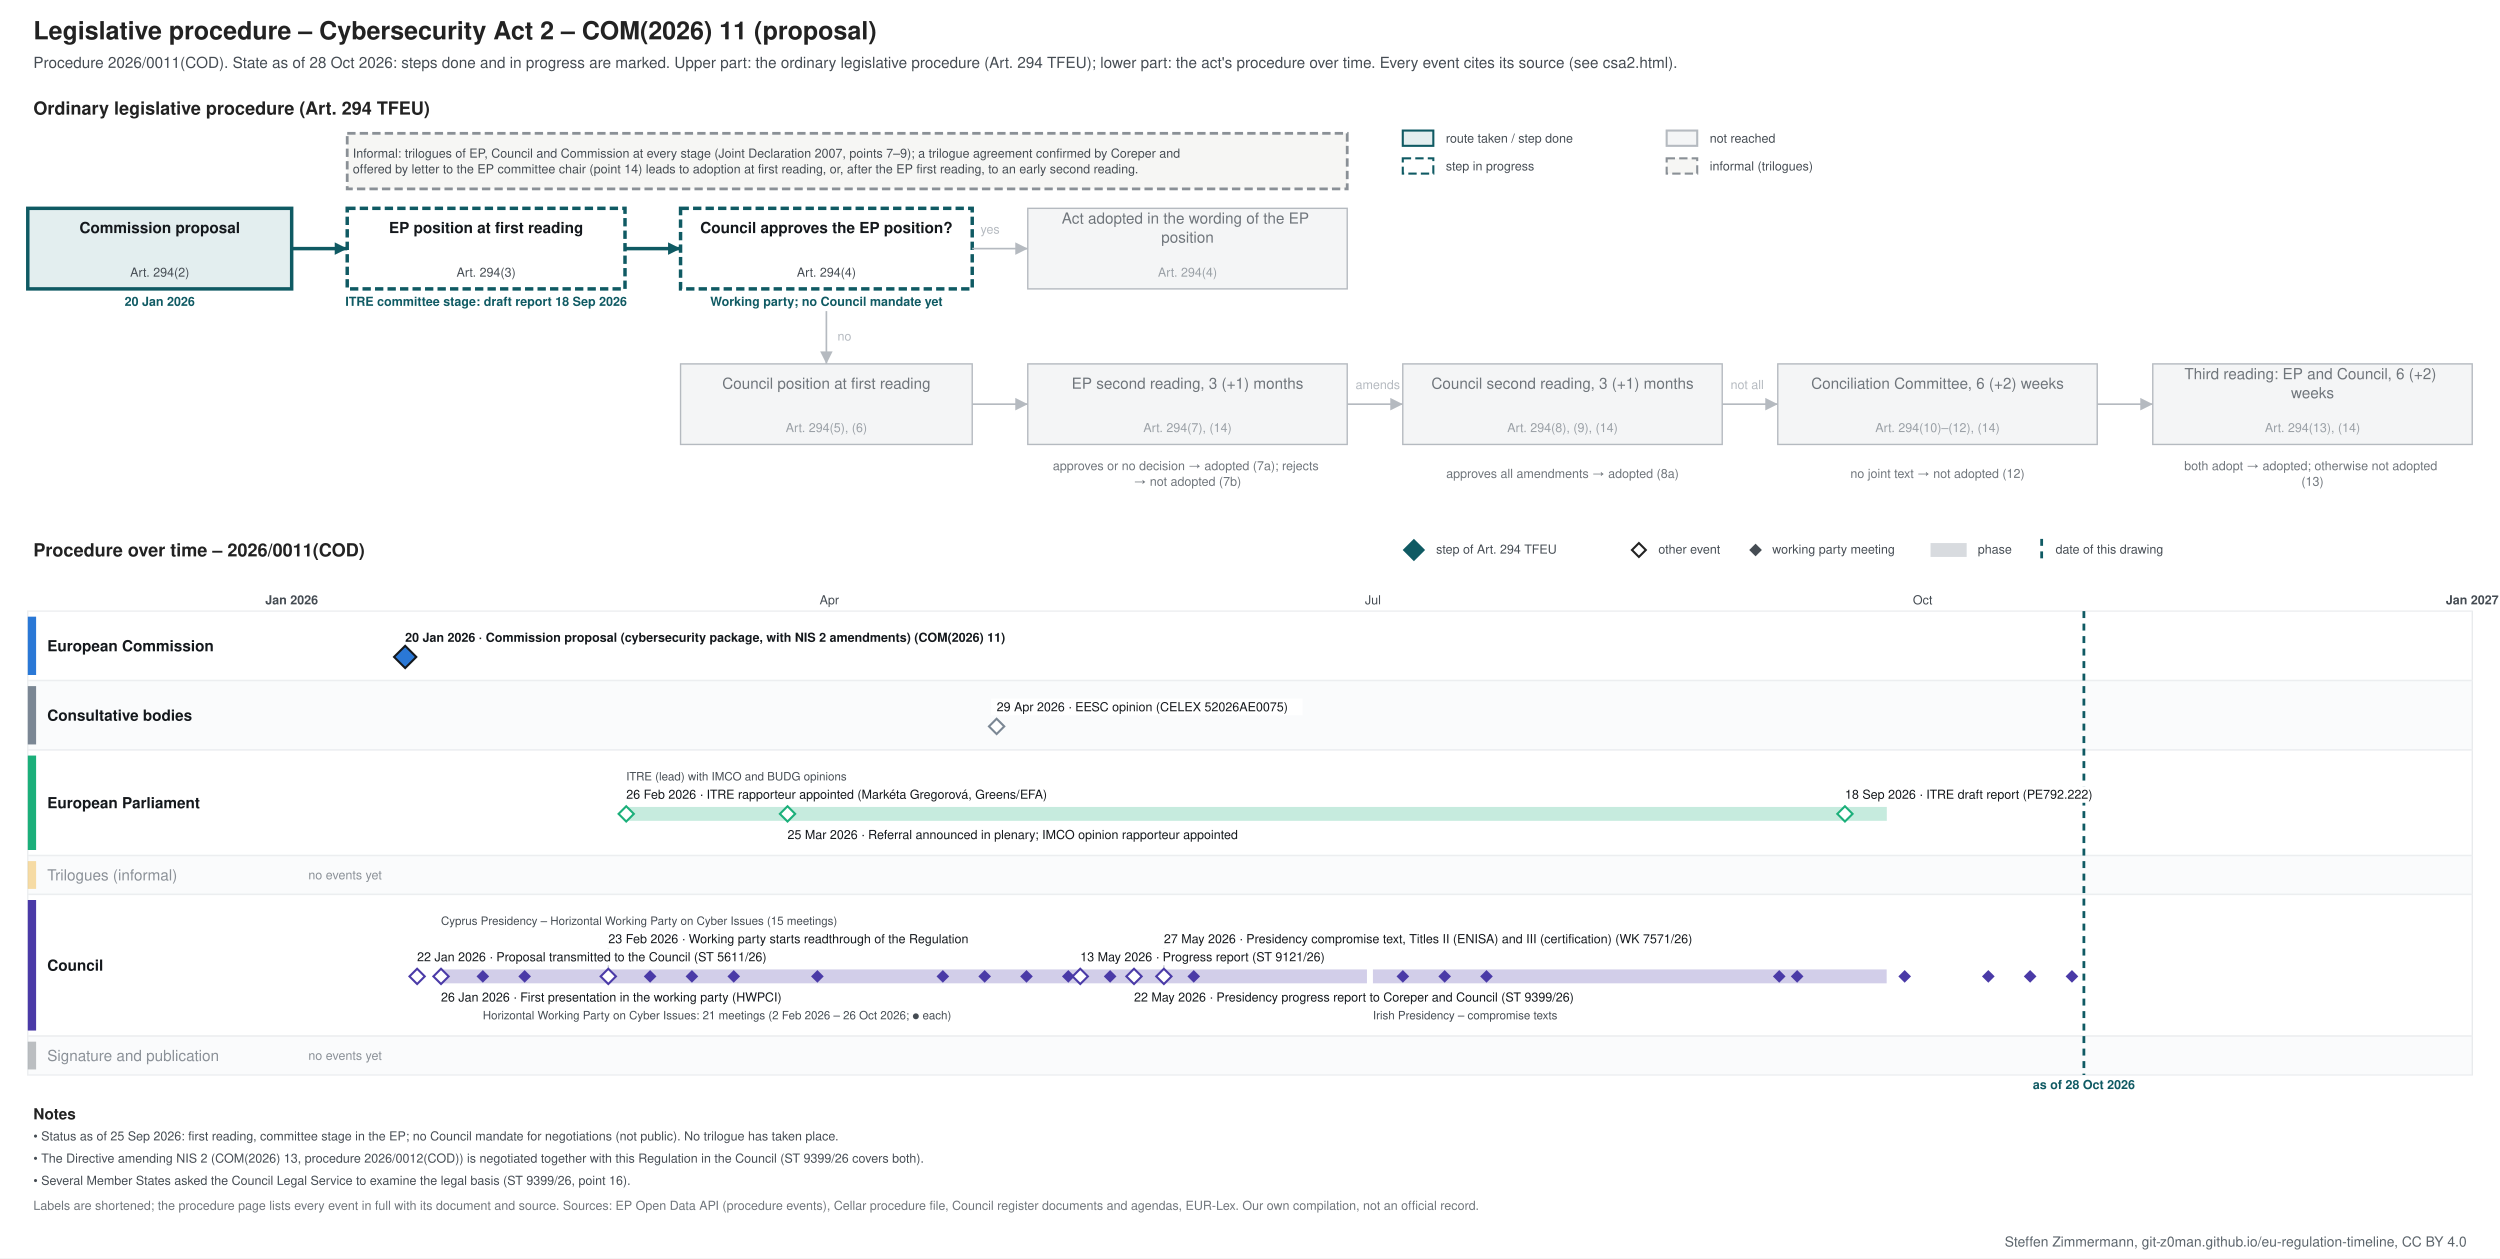
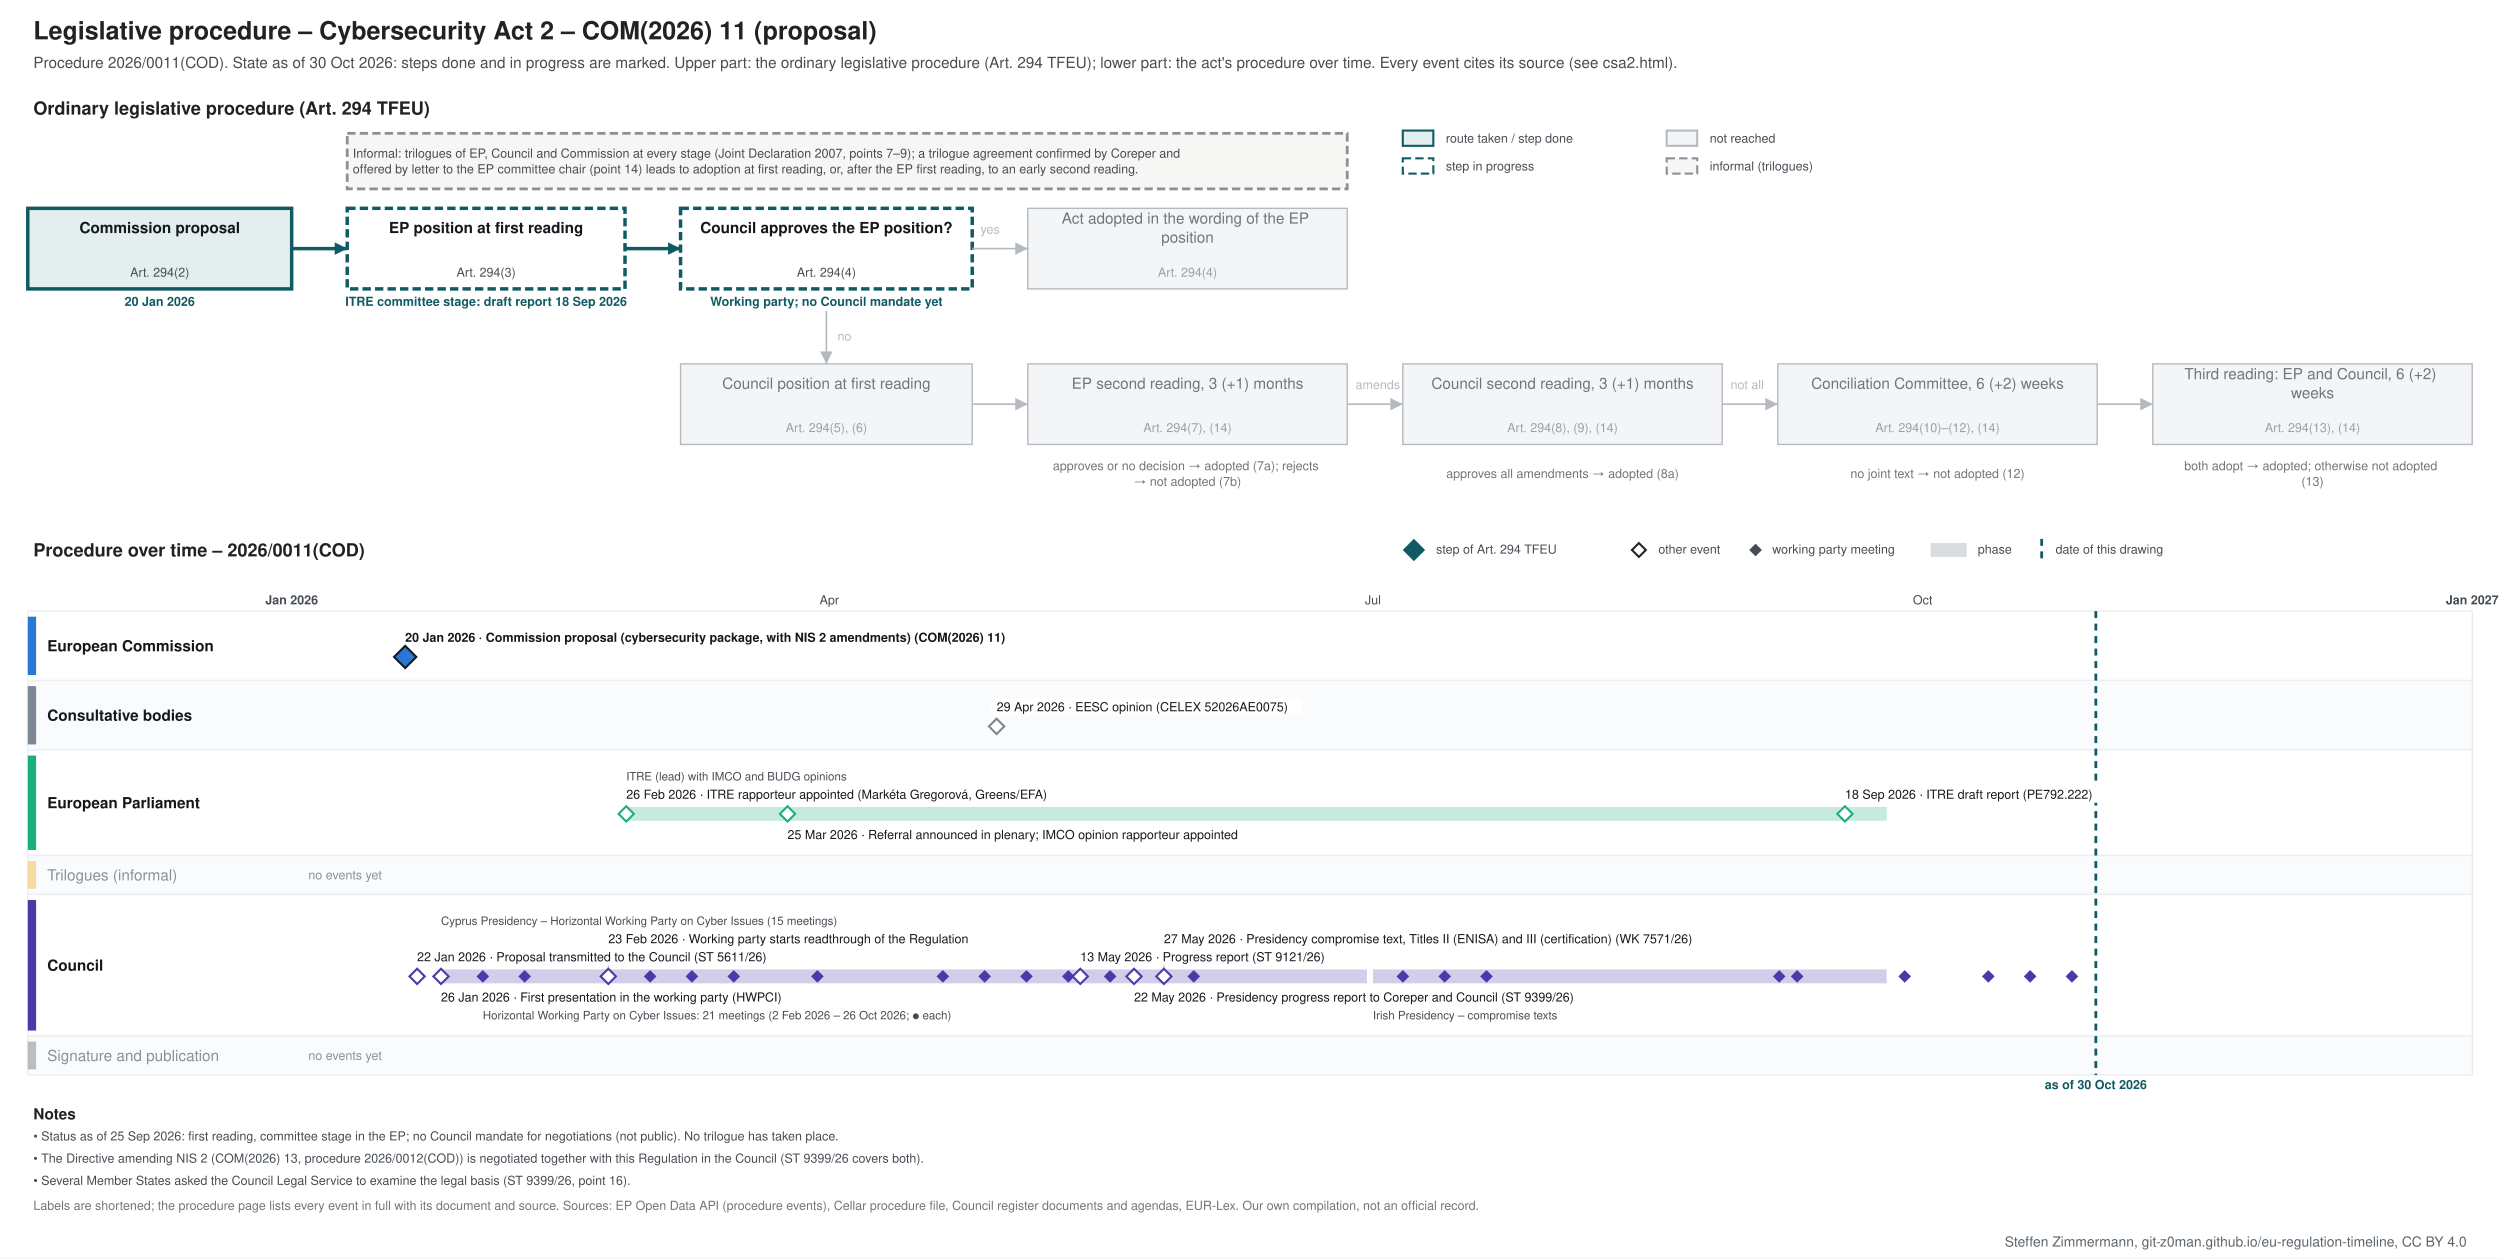
<svg xmlns="http://www.w3.org/2000/svg" xmlns:xlink="http://www.w3.org/1999/xlink" width="1800" height="906" viewBox="0 0 1800 906" font-family="&quot;Source Sans 3&quot;, Helvetica, Arial, sans-serif">
  <rect width="1800" height="906" fill="#ffffff" />
-   <g class="procedure" data-route="" data-state="ongoing" data-as_of="2026-10-28">
+   <g class="procedure" data-route="" data-state="ongoing" data-as_of="2026-10-30">
    <text font-size="18" fill="#222222" text-anchor="start" font-weight="bold">
      <tspan x="24.0" y="28.3">Legislative procedure – Cybersecurity Act 2 – COM(2026) 11 (proposal)</tspan>
    </text>
    <text font-size="11" fill="#454c53" text-anchor="start">
-       <tspan x="24.0" y="48.9">Procedure 2026/0011(COD). State as of 28 Oct 2026: steps done and in progress are marked. Upper part: the ordinary legislative procedure (Art. 294 TFEU); lower part: the act's procedure over time. Every event cites its source (see csa2.html).</tspan>
+       <tspan x="24.0" y="48.9">Procedure 2026/0011(COD). State as of 30 Oct 2026: steps done and in progress are marked. Upper part: the ordinary legislative procedure (Art. 294 TFEU); lower part: the act's procedure over time. Every event cites its source (see csa2.html).</tspan>
    </text>
    <text font-size="13" fill="#222222" text-anchor="start" font-weight="bold">
      <tspan x="24.0" y="82.5">Ordinary legislative procedure (Art. 294 TFEU)</tspan>
    </text>
    <rect x="1010.0" y="94.0" width="22.0" height="11.0" fill="#e3eeef" stroke="#0f5a63" stroke-width="1.5" />
    <text font-size="9" fill="#454c53" text-anchor="start">
      <tspan x="1041.0" y="102.7">route taken / step done</tspan>
    </text>
    <rect x="1010.0" y="114.0" width="22.0" height="11.0" fill="#ffffff" stroke="#0f5a63" stroke-dasharray="6 3" stroke-width="1.5" />
    <text font-size="9" fill="#454c53" text-anchor="start">
      <tspan x="1041.0" y="122.7">step in progress</tspan>
    </text>
    <rect x="1200.0" y="94.0" width="22.0" height="11.0" fill="#f4f5f6" stroke="#b5bac0" stroke-width="1.5" />
    <text font-size="9" fill="#454c53" text-anchor="start">
      <tspan x="1231.0" y="102.7">not reached</tspan>
    </text>
    <rect x="1200.0" y="114.0" width="22.0" height="11.0" fill="#f6f6f4" stroke="#8a9096" stroke-dasharray="6 3" stroke-width="1.5" />
    <text font-size="9" fill="#454c53" text-anchor="start">
      <tspan x="1231.0" y="122.7">informal (trilogues)</tspan>
    </text>
    <rect x="20.0" y="150.0" width="190.0" height="58.0" fill="#e3eeef" stroke="#0f5a63" stroke-width="2.5" />
    <text font-size="11" fill="#14181c" text-anchor="middle" font-weight="bold">
      <tspan x="115.0" y="167.8">Commission proposal</tspan>
    </text>
    <text font-size="9" fill="#454c53" text-anchor="middle">
      <tspan x="115.0" y="199.2">Art. 294(2)</tspan>
    </text>
    <text font-size="9" fill="#0f5a63" text-anchor="middle" font-weight="bold">
      <tspan x="115.0" y="220.2">20 Jan 2026</tspan>
    </text>
    <rect x="250.0" y="150.0" width="200.0" height="58.0" fill="#ffffff" stroke="#0f5a63" stroke-dasharray="6 3" stroke-width="2.5" />
    <text font-size="11" fill="#14181c" text-anchor="middle" font-weight="bold">
      <tspan x="350.0" y="167.8">EP position at first reading</tspan>
    </text>
    <text font-size="9" fill="#454c53" text-anchor="middle">
      <tspan x="350.0" y="199.2">Art. 294(3)</tspan>
    </text>
    <text font-size="9" fill="#0f5a63" text-anchor="middle" font-weight="bold">
      <tspan x="350.0" y="220.2">ITRE committee stage: draft report 18 Sep 2026</tspan>
    </text>
    <rect x="490.0" y="150.0" width="210.0" height="58.0" fill="#ffffff" stroke="#0f5a63" stroke-dasharray="6 3" stroke-width="2.5" />
    <text font-size="11" fill="#14181c" text-anchor="middle" font-weight="bold">
      <tspan x="595.0" y="167.8">Council approves the EP position?</tspan>
    </text>
    <text font-size="9" fill="#454c53" text-anchor="middle">
      <tspan x="595.0" y="199.2">Art. 294(4)</tspan>
    </text>
    <text font-size="9" fill="#0f5a63" text-anchor="middle" font-weight="bold">
      <tspan x="595.0" y="220.2">Working party; no Council mandate yet</tspan>
    </text>
    <rect x="740.0" y="150.0" width="230.0" height="58.0" fill="#f4f5f6" stroke="#b5bac0" stroke-width="1" />
    <text font-size="11" fill="#6f757b" text-anchor="middle">
      <tspan x="855.0" y="161.0">Act adopted in the wording of the EP</tspan>
      <tspan x="855.0" y="174.7">position</tspan>
    </text>
    <text font-size="9" fill="#9aa0a6" text-anchor="middle">
      <tspan x="855.0" y="199.2">Art. 294(4)</tspan>
    </text>
    <rect x="490.0" y="262.0" width="210.0" height="58.0" fill="#f4f5f6" stroke="#b5bac0" stroke-width="1" />
    <text font-size="11" fill="#6f757b" text-anchor="middle">
      <tspan x="595.0" y="279.9">Council position at first reading</tspan>
    </text>
    <text font-size="9" fill="#9aa0a6" text-anchor="middle">
      <tspan x="595.0" y="311.1">Art. 294(5), (6)</tspan>
    </text>
    <rect x="740.0" y="262.0" width="230.0" height="58.0" fill="#f4f5f6" stroke="#b5bac0" stroke-width="1" />
    <text font-size="11" fill="#6f757b" text-anchor="middle">
      <tspan x="855.0" y="279.9">EP second reading, 3 (+1) months</tspan>
    </text>
    <text font-size="9" fill="#9aa0a6" text-anchor="middle">
      <tspan x="855.0" y="311.1">Art. 294(7), (14)</tspan>
    </text>
    <rect x="1010.0" y="262.0" width="230.0" height="58.0" fill="#f4f5f6" stroke="#b5bac0" stroke-width="1" />
    <text font-size="11" fill="#6f757b" text-anchor="middle">
      <tspan x="1125.0" y="279.9">Council second reading, 3 (+1) months</tspan>
    </text>
    <text font-size="9" fill="#9aa0a6" text-anchor="middle">
      <tspan x="1125.0" y="311.1">Art. 294(8), (9), (14)</tspan>
    </text>
    <rect x="1280.0" y="262.0" width="230.0" height="58.0" fill="#f4f5f6" stroke="#b5bac0" stroke-width="1" />
    <text font-size="11" fill="#6f757b" text-anchor="middle">
      <tspan x="1395.0" y="279.9">Conciliation Committee, 6 (+2) weeks</tspan>
    </text>
    <text font-size="9" fill="#9aa0a6" text-anchor="middle">
      <tspan x="1395.0" y="311.1">Art. 294(10)–(12), (14)</tspan>
    </text>
    <rect x="1550.0" y="262.0" width="230.0" height="58.0" fill="#f4f5f6" stroke="#b5bac0" stroke-width="1" />
    <text font-size="11" fill="#6f757b" text-anchor="middle">
      <tspan x="1665.0" y="273.0">Third reading: EP and Council, 6 (+2)</tspan>
      <tspan x="1665.0" y="286.7">weeks</tspan>
    </text>
    <text font-size="9" fill="#9aa0a6" text-anchor="middle">
      <tspan x="1665.0" y="311.1">Art. 294(13), (14)</tspan>
    </text>
    <text font-size="9" fill="#6f757b" text-anchor="middle">
      <tspan x="855.0" y="338.5">approves or no decision → adopted (7a); rejects</tspan>
      <tspan x="855.0" y="349.8">→ not adopted (7b)</tspan>
    </text>
    <text font-size="9" fill="#6f757b" text-anchor="middle">
      <tspan x="1125.0" y="344.1">approves all amendments → adopted (8a)</tspan>
    </text>
    <text font-size="9" fill="#6f757b" text-anchor="middle">
      <tspan x="1395.0" y="344.1">no joint text → not adopted (12)</tspan>
    </text>
    <text font-size="9" fill="#6f757b" text-anchor="middle">
      <tspan x="1665.0" y="338.5">both adopt → adopted; otherwise not adopted</tspan>
      <tspan x="1665.0" y="349.8">(13)</tspan>
    </text>
    <polyline points="210.0,179.0 250.0,179.0" fill="none" stroke="#0f5a63" stroke-width="2.5" />
    <polygon points="250.0,179.0 241.0,183.5 241.0,174.5" fill="#0f5a63" />
    <polyline points="450.0,179.0 490.0,179.0" fill="none" stroke="#0f5a63" stroke-width="2.5" />
    <polygon points="490.0,179.0 481.0,183.5 481.0,174.5" fill="#0f5a63" />
    <polyline points="700.0,179.0 740.0,179.0" fill="none" stroke="#b5bac0" stroke-width="1.2" />
    <polygon points="740.0,179.0 731.0,183.5 731.0,174.5" fill="#b5bac0" />
    <text font-size="9" fill="#b5bac0" text-anchor="start">
      <tspan x="706.0" y="168.2">yes</tspan>
    </text>
    <polyline points="595.0,224.0 595.0,262.0" fill="none" stroke="#b5bac0" stroke-width="1.2" />
    <polygon points="595.0,262.0 590.5,253.0 599.5,253.0" fill="#b5bac0" />
    <text font-size="9" fill="#b5bac0" text-anchor="start">
      <tspan x="603.0" y="245.2">no</tspan>
    </text>
    <polyline points="700.0,291.0 740.0,291.0" fill="none" stroke="#b5bac0" stroke-width="1.2" />
    <polygon points="740.0,291.0 731.0,295.5 731.0,286.5" fill="#b5bac0" />
    <polyline points="970.0,291.0 1010.0,291.0" fill="none" stroke="#b5bac0" stroke-width="1.2" />
    <polygon points="1010.0,291.0 1001.0,295.5 1001.0,286.5" fill="#b5bac0" />
    <polyline points="1240.0,291.0 1280.0,291.0" fill="none" stroke="#b5bac0" stroke-width="1.2" />
    <polygon points="1280.0,291.0 1271.0,295.5 1271.0,286.5" fill="#b5bac0" />
    <polyline points="1510.0,291.0 1550.0,291.0" fill="none" stroke="#b5bac0" stroke-width="1.2" />
    <polygon points="1550.0,291.0 1541.0,295.5 1541.0,286.5" fill="#b5bac0" />
    <text font-size="9" fill="#b5bac0" text-anchor="start">
      <tspan x="976.0" y="280.1">amends</tspan>
    </text>
    <text font-size="9" fill="#b5bac0" text-anchor="start">
      <tspan x="1246.0" y="280.1">not all</tspan>
    </text>
    <rect x="250.0" y="96.0" width="720.0" height="40.0" fill="#f6f6f4" stroke="#8a9096" stroke-dasharray="6 3" stroke-width="2" />
    <text font-size="9" fill="#454c53" text-anchor="start">
      <tspan x="254.0" y="113.5">Informal: trilogues of EP, Council and Commission at every stage (Joint Declaration 2007, points 7–9); a trilogue agreement confirmed by Coreper and</tspan>
      <tspan x="254.0" y="124.8">offered by letter to the EP committee chair (point 14) leads to adoption at first reading, or, after the EP first reading, to an early second reading.</tspan>
    </text>
    <text font-size="13" fill="#222222" text-anchor="start" font-weight="bold">
      <tspan x="24.0" y="400.6">Procedure over time – 2026/0011(COD)</tspan>
    </text>
    <polygon points="1018,389 1025,396 1018,403 1011,396" fill="#0f5a63" stroke="#0f5a63" stroke-width="1.5" />
    <text font-size="9" fill="#454c53" text-anchor="start">
      <tspan x="1034.0" y="398.6">step of Art. 294 TFEU</tspan>
    </text>
    <polygon points="1180,391 1185,396 1180,401 1175,396" fill="#ffffff" stroke="#222222" stroke-width="1.5" />
    <text font-size="9" fill="#454c53" text-anchor="start">
      <tspan x="1194.0" y="398.6">other event</tspan>
    </text>
    <polygon points="1264,392.5 1267.5,396 1264,399.5 1260.5,396" fill="#454c53" stroke="#454c53" stroke-width="1.5" />
    <text font-size="9" fill="#454c53" text-anchor="start">
      <tspan x="1276.0" y="398.6">working party meeting</tspan>
    </text>
    <rect x="1390.0" y="391.0" width="26.0" height="10.0" fill="#7b8794" stroke="none" opacity="0.3" />
    <text font-size="9" fill="#454c53" text-anchor="start">
      <tspan x="1424.0" y="398.6">phase</tspan>
    </text>
    <line x1="1470.0" y1="388.0" x2="1470.0" y2="403.0" stroke="#0f5a63" stroke-width="2" stroke-dasharray="5 4" />
    <text font-size="9" fill="#454c53" text-anchor="start">
      <tspan x="1480.0" y="398.6">date of this drawing</tspan>
    </text>
    <line x1="210.0" y1="440.0" x2="210.0" y2="774.0" stroke="#b5bac0" stroke-width="1" />
    <text font-size="9" fill="#454c53" text-anchor="middle" font-weight="bold">
      <tspan x="210.0" y="435.1">Jan 2026</tspan>
    </text>
    <line x1="343.3" y1="440.0" x2="343.3" y2="774.0" stroke="#e3e6e9" stroke-width="1" />
    <line x1="463.8" y1="440.0" x2="463.8" y2="774.0" stroke="#e3e6e9" stroke-width="1" />
    <line x1="597.1" y1="440.0" x2="597.1" y2="774.0" stroke="#e3e6e9" stroke-width="1" />
    <text font-size="9" fill="#454c53" text-anchor="middle">
      <tspan x="597.1" y="435.1">Apr</tspan>
    </text>
    <line x1="726.2" y1="440.0" x2="726.2" y2="774.0" stroke="#e3e6e9" stroke-width="1" />
    <line x1="859.5" y1="440.0" x2="859.5" y2="774.0" stroke="#e3e6e9" stroke-width="1" />
    <line x1="988.5" y1="440.0" x2="988.5" y2="774.0" stroke="#e3e6e9" stroke-width="1" />
    <text font-size="9" fill="#454c53" text-anchor="middle">
      <tspan x="988.5" y="435.1">Jul</tspan>
    </text>
    <line x1="1121.9" y1="440.0" x2="1121.9" y2="774.0" stroke="#e3e6e9" stroke-width="1" />
    <line x1="1255.2" y1="440.0" x2="1255.2" y2="774.0" stroke="#e3e6e9" stroke-width="1" />
    <line x1="1384.3" y1="440.0" x2="1384.3" y2="774.0" stroke="#e3e6e9" stroke-width="1" />
    <text font-size="9" fill="#454c53" text-anchor="middle">
      <tspan x="1384.3" y="435.1">Oct</tspan>
    </text>
    <line x1="1517.6" y1="440.0" x2="1517.6" y2="774.0" stroke="#e3e6e9" stroke-width="1" />
    <line x1="1646.7" y1="440.0" x2="1646.7" y2="774.0" stroke="#e3e6e9" stroke-width="1" />
    <line x1="1780.0" y1="440.0" x2="1780.0" y2="774.0" stroke="#b5bac0" stroke-width="1" />
    <text font-size="9" fill="#454c53" text-anchor="middle" font-weight="bold">
      <tspan x="1780.0" y="435.1">Jan 2027</tspan>
    </text>
    <rect x="20.0" y="440.0" width="1760.0" height="50.0" fill="#ffffff" stroke="#eceef0" />
    <rect x="20.0" y="444.0" width="6.0" height="42.0" fill="#2a78d6" stroke="none" />
    <text font-size="11" fill="#14181c" text-anchor="start" font-weight="bold">
      <tspan x="34.0" y="468.9">European Commission</tspan>
    </text>
    <rect x="20.0" y="490.0" width="1760.0" height="50.0" fill="#fafbfc" stroke="#eceef0" />
    <rect x="20.0" y="494.0" width="6.0" height="42.0" fill="#7b8794" stroke="none" />
    <text font-size="11" fill="#14181c" text-anchor="start" font-weight="bold">
      <tspan x="34.0" y="518.9">Consultative bodies</tspan>
    </text>
    <rect x="20.0" y="540.0" width="1760.0" height="76.0" fill="#ffffff" stroke="#eceef0" />
    <rect x="20.0" y="544.0" width="6.0" height="68.0" fill="#1baf7a" stroke="none" />
    <text font-size="11" fill="#14181c" text-anchor="start" font-weight="bold">
      <tspan x="34.0" y="581.9">European Parliament</tspan>
    </text>
    <rect x="20.0" y="616.0" width="1760.0" height="28.0" fill="#fafbfc" stroke="#eceef0" />
    <rect x="20.0" y="620.0" width="6.0" height="20.0" fill="#eda100" stroke="none" opacity="0.35" />
    <text font-size="11" fill="#8a9097" text-anchor="start">
      <tspan x="34.0" y="633.9">Trilogues (informal)</tspan>
    </text>
    <text font-size="9" fill="#8a9097" text-anchor="start">
      <tspan x="222.0" y="633.1">no events yet</tspan>
    </text>
    <rect x="20.0" y="644.0" width="1760.0" height="102.0" fill="#ffffff" stroke="#eceef0" />
    <rect x="20.0" y="648.0" width="6.0" height="94.0" fill="#4a3aa7" stroke="none" />
    <text font-size="11" fill="#14181c" text-anchor="start" font-weight="bold">
      <tspan x="34.0" y="698.9">Council</tspan>
    </text>
    <rect x="20.0" y="746.0" width="1760.0" height="28.0" fill="#fafbfc" stroke="#eceef0" />
    <rect x="20.0" y="750.0" width="6.0" height="20.0" fill="#454c53" stroke="none" opacity="0.35" />
    <text font-size="11" fill="#8a9097" text-anchor="start">
      <tspan x="34.0" y="763.9">Signature and publication</tspan>
    </text>
    <text font-size="9" fill="#8a9097" text-anchor="start">
      <tspan x="222.0" y="763.1">no events yet</tspan>
    </text>
-     <line x1="1500.4" y1="440.0" x2="1500.4" y2="774.0" stroke="#0f5a63" stroke-width="2" stroke-dasharray="5 4" />
+     <line x1="1509.0" y1="440.0" x2="1509.0" y2="774.0" stroke="#0f5a63" stroke-width="2" stroke-dasharray="5 4" />
    <text font-size="9" fill="#0f5a63" text-anchor="middle" font-weight="bold">
-       <tspan x="1500.4" y="784.1">as of 28 Oct 2026</tspan>
+       <tspan x="1509.0" y="784.1">as of 30 Oct 2026</tspan>
    </text>
    <rect x="287.7" y="453.0" width="483.0" height="12.0" fill="#ffffff" />
    <a xlink:href="https://eur-lex.europa.eu/legal-content/EN/TXT/?uri=CELEX:52026PC0011" target="_blank">
      <text font-size="9" fill="#14181c" text-anchor="start" font-weight="bold">
        <tspan x="291.7" y="462.1">20 Jan 2026 · Commission proposal (cybersecurity package, with NIS 2 amendments) (COM(2026) 11)</tspan>
      </text>
    </a>
    <a xlink:href="https://eur-lex.europa.eu/legal-content/EN/TXT/?uri=CELEX:52026PC0011" target="_blank">
      <polygon points="291.726,465 299.726,473 291.726,481 283.726,473" fill="#2a78d6" stroke="#14181c" stroke-width="1.5" />
    </a>
    <rect x="713.6" y="503.0" width="224.2" height="12.0" fill="#ffffff" />
    <a xlink:href="https://eur-lex.europa.eu/legal-content/EN/TXT/?uri=CELEX:52026AE0075" target="_blank">
      <text font-size="9" fill="#14181c" text-anchor="start">
        <tspan x="717.6" y="512.1">29 Apr 2026 · EESC opinion (CELEX 52026AE0075)</tspan>
      </text>
    </a>
    <a xlink:href="https://eur-lex.europa.eu/legal-content/EN/TXT/?uri=CELEX:52026AE0075" target="_blank">
      <polygon points="717.562,517.5 723.062,523 717.562,528.5 712.062,523" fill="#ffffff" stroke="#7b8794" stroke-width="1.5" />
    </a>
    <rect x="450.9" y="581.0" width="907.6" height="10.0" fill="#1baf7a" stroke="none" opacity="0.25" />
    <rect x="446.9" y="566.0" width="341.7" height="12.0" fill="#ffffff" />
    <text font-size="9" fill="#14181c" text-anchor="start">
      <tspan x="450.9" y="575.1">26 Feb 2026 · ITRE rapporteur appointed (Markéta Gregorová, Greens/EFA)</tspan>
    </text>
    <rect x="563.0" y="595.0" width="374.6" height="12.0" fill="#ffffff" />
    <text font-size="9" fill="#14181c" text-anchor="start">
      <tspan x="567.0" y="604.1">25 Mar 2026 · Referral announced in plenary; IMCO opinion rapporteur appointed</tspan>
    </text>
    <rect x="1324.4" y="566.0" width="210.1" height="12.0" fill="#ffffff" />
    <a xlink:href="https://data.europarl.europa.eu/distribution/reds_iCmRp-Dft/ITRE-PR-792222/ITRE-PR-792222_en.docx" target="_blank">
      <text font-size="9" fill="#14181c" text-anchor="start">
        <tspan x="1328.4" y="575.1">18 Sep 2026 · ITRE draft report (PE792.222)</tspan>
      </text>
    </a>
    <text font-size="8.3" fill="#454c53" text-anchor="start">
      <tspan x="450.9" y="561.9">ITRE (lead) with IMCO and BUDG opinions</tspan>
    </text>
    <g>
      <polygon points="450.877,580.5 456.377,586 450.877,591.5 445.377,586" fill="#ffffff" stroke="#1baf7a" stroke-width="1.5" />
    </g>
    <g>
      <polygon points="567.014,580.5 572.514,586 567.014,591.5 561.514,586" fill="#ffffff" stroke="#1baf7a" stroke-width="1.5" />
    </g>
    <a xlink:href="https://data.europarl.europa.eu/distribution/reds_iCmRp-Dft/ITRE-PR-792222/ITRE-PR-792222_en.docx" target="_blank">
      <polygon points="1328.356,580.5 1333.856,586 1328.356,591.5 1322.856,586" fill="#ffffff" stroke="#1baf7a" stroke-width="1.5" />
    </a>
    <rect x="317.5" y="698.0" width="666.7" height="10.0" fill="#4a3aa7" stroke="none" opacity="0.25" />
    <rect x="988.5" y="698.0" width="369.9" height="10.0" fill="#4a3aa7" stroke="none" opacity="0.25" />
    <line x1="438.0" y1="683.0" x2="438.0" y2="697.0" stroke="#c3c8cd" stroke-width="1" />
    <line x1="838.0" y1="683.0" x2="838.0" y2="697.0" stroke="#c3c8cd" stroke-width="1" />
    <rect x="296.3" y="683.0" width="299.4" height="12.0" fill="#ffffff" />
    <a xlink:href="https://data.consilium.europa.eu/doc/document/ST-5611-2026-INIT/en/pdf" target="_blank">
      <text font-size="9" fill="#14181c" text-anchor="start">
        <tspan x="300.3" y="692.1">22 Jan 2026 · Proposal transmitted to the Council (ST 5611/26)</tspan>
      </text>
    </a>
    <rect x="313.5" y="712.0" width="294.7" height="12.0" fill="#ffffff" />
    <text font-size="9" fill="#14181c" text-anchor="start">
      <tspan x="317.5" y="721.1">26 Jan 2026 · First presentation in the working party (HWPCI)</tspan>
    </text>
    <rect x="434.0" y="670.0" width="308.8" height="12.0" fill="#ffffff" />
    <text font-size="9" fill="#14181c" text-anchor="start">
      <tspan x="438.0" y="679.1">23 Feb 2026 · Working party starts readthrough of the Regulation</tspan>
    </text>
    <rect x="773.8" y="683.0" width="205.4" height="12.0" fill="#ffffff" />
    <a xlink:href="https://data.consilium.europa.eu/doc/document/ST-9121-2026-INIT/en/pdf" target="_blank">
      <text font-size="9" fill="#14181c" text-anchor="start">
        <tspan x="777.8" y="692.1">13 May 2026 · Progress report (ST 9121/26)</tspan>
      </text>
    </a>
    <rect x="812.5" y="712.0" width="365.2" height="12.0" fill="#ffffff" />
    <a xlink:href="https://data.consilium.europa.eu/doc/document/ST-9399-2026-INIT/en/pdf" target="_blank">
      <text font-size="9" fill="#14181c" text-anchor="start">
        <tspan x="816.5" y="721.1">22 May 2026 · Presidency progress report to Coreper and Council (ST 9399/26)</tspan>
      </text>
    </a>
    <rect x="834.0" y="670.0" width="459.2" height="12.0" fill="#ffffff" />
    <a xlink:href="https://data.consilium.europa.eu/doc/document/WK-7571-2026-INIT/en/pdf" target="_blank">
      <text font-size="9" fill="#14181c" text-anchor="start">
        <tspan x="838.0" y="679.1">27 May 2026 · Presidency compromise text, Titles II (ENISA) and III (certification) (WK 7571/26)</tspan>
      </text>
    </a>
    <text font-size="8.3" fill="#454c53" text-anchor="start">
      <tspan x="347.6" y="733.9">Horizontal Working Party on Cyber Issues: 21 meetings (2 Feb 2026 – 26 Oct 2026; ● each)</tspan>
    </text>
    <text font-size="8.3" fill="#454c53" text-anchor="start">
      <tspan x="317.5" y="665.9">Cyprus Presidency – Horizontal Working Party on Cyber Issues (15 meetings)</tspan>
    </text>
    <text font-size="8.3" fill="#454c53" text-anchor="start">
      <tspan x="988.5" y="733.9">Irish Presidency – compromise texts</tspan>
    </text>
    <a xlink:href="https://data.consilium.europa.eu/doc/document/ST-5611-2026-INIT/en/pdf" target="_blank">
      <polygon points="300.329,697.5 305.829,703 300.329,708.5 294.829,703" fill="#ffffff" stroke="#4a3aa7" stroke-width="1.5" />
    </a>
    <g>
      <polygon points="317.534,697.5 323.034,703 317.534,708.5 312.034,703" fill="#ffffff" stroke="#4a3aa7" stroke-width="1.5" />
    </g>
    <a xlink:href="https://data.consilium.europa.eu/doc/document/CM-1440-2026-REV-1/en/pdf" target="_blank">
      <polygon points="347.644,699.5 351.144,703 347.644,706.5 344.144,703" fill="#4a3aa7" stroke="#4a3aa7" stroke-width="1.5" />
    </a>
    <a xlink:href="https://data.consilium.europa.eu/doc/document/CM-1519-2026-INIT/en/pdf" target="_blank">
      <polygon points="377.753,699.5 381.253,703 377.753,706.5 374.253,703" fill="#4a3aa7" stroke="#4a3aa7" stroke-width="1.5" />
    </a>
    <g>
      <polygon points="437.973,697.5 443.473,703 437.973,708.5 432.473,703" fill="#ffffff" stroke="#4a3aa7" stroke-width="1.5" />
    </g>
    <a xlink:href="https://data.consilium.europa.eu/doc/document/CM-1817-2026-INIT/en/pdf" target="_blank">
      <polygon points="468.082,699.5 471.582,703 468.082,706.5 464.582,703" fill="#4a3aa7" stroke="#4a3aa7" stroke-width="1.5" />
    </a>
    <a xlink:href="https://data.consilium.europa.eu/doc/document/CM-1932-2026-REV-1/en/pdf" target="_blank">
      <polygon points="498.192,699.5 501.692,703 498.192,706.5 494.692,703" fill="#4a3aa7" stroke="#4a3aa7" stroke-width="1.5" />
    </a>
    <a xlink:href="https://data.consilium.europa.eu/doc/document/CM-1933-2026-INIT/en/pdf" target="_blank">
      <polygon points="528.301,699.5 531.801,703 528.301,706.5 524.801,703" fill="#4a3aa7" stroke="#4a3aa7" stroke-width="1.5" />
    </a>
    <a xlink:href="https://data.consilium.europa.eu/doc/document/CM-2210-2026-INIT/en/pdf" target="_blank">
      <polygon points="588.521,699.5 592.021,703 588.521,706.5 585.021,703" fill="#4a3aa7" stroke="#4a3aa7" stroke-width="1.5" />
    </a>
    <a xlink:href="https://data.consilium.europa.eu/doc/document/CM-2430-2026-INIT/en/pdf" target="_blank">
      <polygon points="678.849,699.5 682.349,703 678.849,706.5 675.349,703" fill="#4a3aa7" stroke="#4a3aa7" stroke-width="1.5" />
    </a>
    <a xlink:href="https://data.consilium.europa.eu/doc/document/CM-2546-2026-INIT/en/pdf" target="_blank">
      <polygon points="708.959,699.5 712.459,703 708.959,706.5 705.459,703" fill="#4a3aa7" stroke="#4a3aa7" stroke-width="1.5" />
    </a>
    <a xlink:href="https://data.consilium.europa.eu/doc/document/CM-2630-2026-INIT/en/pdf" target="_blank">
      <polygon points="739.068,699.5 742.568,703 739.068,706.5 735.568,703" fill="#4a3aa7" stroke="#4a3aa7" stroke-width="1.5" />
    </a>
    <a xlink:href="https://data.consilium.europa.eu/doc/document/CM-2746-2026-INIT/en/pdf" target="_blank">
      <polygon points="769.178,699.5 772.678,703 769.178,706.5 765.678,703" fill="#4a3aa7" stroke="#4a3aa7" stroke-width="1.5" />
    </a>
    <a xlink:href="https://data.consilium.europa.eu/doc/document/ST-9121-2026-INIT/en/pdf" target="_blank">
      <polygon points="777.781,697.5 783.281,703 777.781,708.5 772.281,703" fill="#ffffff" stroke="#4a3aa7" stroke-width="1.5" />
    </a>
    <a xlink:href="https://data.consilium.europa.eu/doc/document/CM-2801-2026-REV-1/en/pdf" target="_blank">
      <polygon points="799.288,699.5 802.788,703 799.288,706.5 795.788,703" fill="#4a3aa7" stroke="#4a3aa7" stroke-width="1.5" />
    </a>
    <a xlink:href="https://data.consilium.europa.eu/doc/document/ST-9399-2026-INIT/en/pdf" target="_blank">
      <polygon points="816.493,697.5 821.993,703 816.493,708.5 810.993,703" fill="#ffffff" stroke="#4a3aa7" stroke-width="1.5" />
    </a>
    <a xlink:href="https://data.consilium.europa.eu/doc/document/WK-7571-2026-INIT/en/pdf" target="_blank">
      <polygon points="838.0,697.5 843.5,703 838.0,708.5 832.5,703" fill="#ffffff" stroke="#4a3aa7" stroke-width="1.5" />
    </a>
    <a xlink:href="https://data.consilium.europa.eu/doc/document/CM-2973-2026-REV-1/en/pdf" target="_blank">
      <polygon points="859.507,699.5 863.007,703 859.507,706.5 856.007,703" fill="#4a3aa7" stroke="#4a3aa7" stroke-width="1.5" />
    </a>
    <a xlink:href="https://data.consilium.europa.eu/doc/document/CM-3480-2026-REV-1/en/pdf" target="_blank">
      <polygon points="1010.055,699.5 1013.555,703 1010.055,706.5 1006.555,703" fill="#4a3aa7" stroke="#4a3aa7" stroke-width="1.5" />
    </a>
    <a xlink:href="https://data.consilium.europa.eu/doc/document/CM-3553-2026-INIT/en/pdf" target="_blank">
      <polygon points="1040.164,699.5 1043.664,703 1040.164,706.5 1036.664,703" fill="#4a3aa7" stroke="#4a3aa7" stroke-width="1.5" />
    </a>
    <a xlink:href="https://data.consilium.europa.eu/doc/document/CM-3558-2026-INIT/en/pdf" target="_blank">
      <polygon points="1070.274,699.5 1073.774,703 1070.274,706.5 1066.774,703" fill="#4a3aa7" stroke="#4a3aa7" stroke-width="1.5" />
    </a>
    <a xlink:href="https://data.consilium.europa.eu/doc/document/CM-3831-2026-INIT/en/pdf" target="_blank">
      <polygon points="1281.041,699.5 1284.541,703 1281.041,706.5 1277.541,703" fill="#4a3aa7" stroke="#4a3aa7" stroke-width="1.5" />
    </a>
    <a xlink:href="https://data.consilium.europa.eu/doc/document/CM-3845-2026-INIT/en/pdf" target="_blank">
      <polygon points="1293.945,699.5 1297.445,703 1293.945,706.5 1290.445,703" fill="#4a3aa7" stroke="#4a3aa7" stroke-width="1.5" />
    </a>
    <a xlink:href="https://data.consilium.europa.eu/doc/document/CM-4269-2026-INIT/en/pdf" target="_blank">
      <polygon points="1371.37,699.5 1374.87,703 1371.37,706.5 1367.87,703" fill="#4a3aa7" stroke="#4a3aa7" stroke-width="1.5" />
    </a>
    <a xlink:href="https://data.consilium.europa.eu/doc/document/CM-4436-2026-INIT/en/pdf" target="_blank">
      <polygon points="1431.589,699.5 1435.089,703 1431.589,706.5 1428.089,703" fill="#4a3aa7" stroke="#4a3aa7" stroke-width="1.5" />
    </a>
    <a xlink:href="https://data.consilium.europa.eu/doc/document/CM-4579-2026-REV-1/en/pdf" target="_blank">
      <polygon points="1461.699,699.5 1465.199,703 1461.699,706.5 1458.199,703" fill="#4a3aa7" stroke="#4a3aa7" stroke-width="1.5" />
    </a>
    <a xlink:href="https://data.consilium.europa.eu/doc/document/CM-4703-2026-INIT/en/pdf" target="_blank">
      <polygon points="1491.808,699.5 1495.308,703 1491.808,706.5 1488.308,703" fill="#4a3aa7" stroke="#4a3aa7" stroke-width="1.5" />
    </a>
    <text font-size="11" fill="#222222" text-anchor="start" font-weight="bold">
      <tspan x="24.0" y="805.9">Notes</tspan>
    </text>
    <text font-size="9" fill="#454c53" text-anchor="start">
      <tspan x="24.0" y="821.1">• Status as of 25 Sep 2026: first reading, committee stage in the EP; no Council mandate for negotiations (not public). No trilogue has taken place.</tspan>
    </text>
    <text font-size="9" fill="#454c53" text-anchor="start">
      <tspan x="24.0" y="837.1">• The Directive amending NIS 2 (COM(2026) 13, procedure 2026/0012(COD)) is negotiated together with this Regulation in the Council (ST 9399/26 covers both).</tspan>
    </text>
    <text font-size="9" fill="#454c53" text-anchor="start">
      <tspan x="24.0" y="853.1">• Several Member States asked the Council Legal Service to examine the legal basis (ST 9399/26, point 16).</tspan>
    </text>
    <text font-size="9" fill="#6f757b" text-anchor="start">
      <tspan x="24.0" y="871.1">Labels are shortened; the procedure page lists every event in full with its document and source. Sources: EP Open Data API (procedure events), Cellar procedure file, Council register documents and agendas, EUR-Lex. Our own compilation, not an official record.</tspan>
    </text>
  </g>
  <text font-size="10" fill="#5b646b" text-anchor="end">
    <tspan x="1776.0" y="897.5">Steffen Zimmermann, git-z0man.github.io/eu-regulation-timeline, CC BY 4.0</tspan>
  </text>
</svg>
